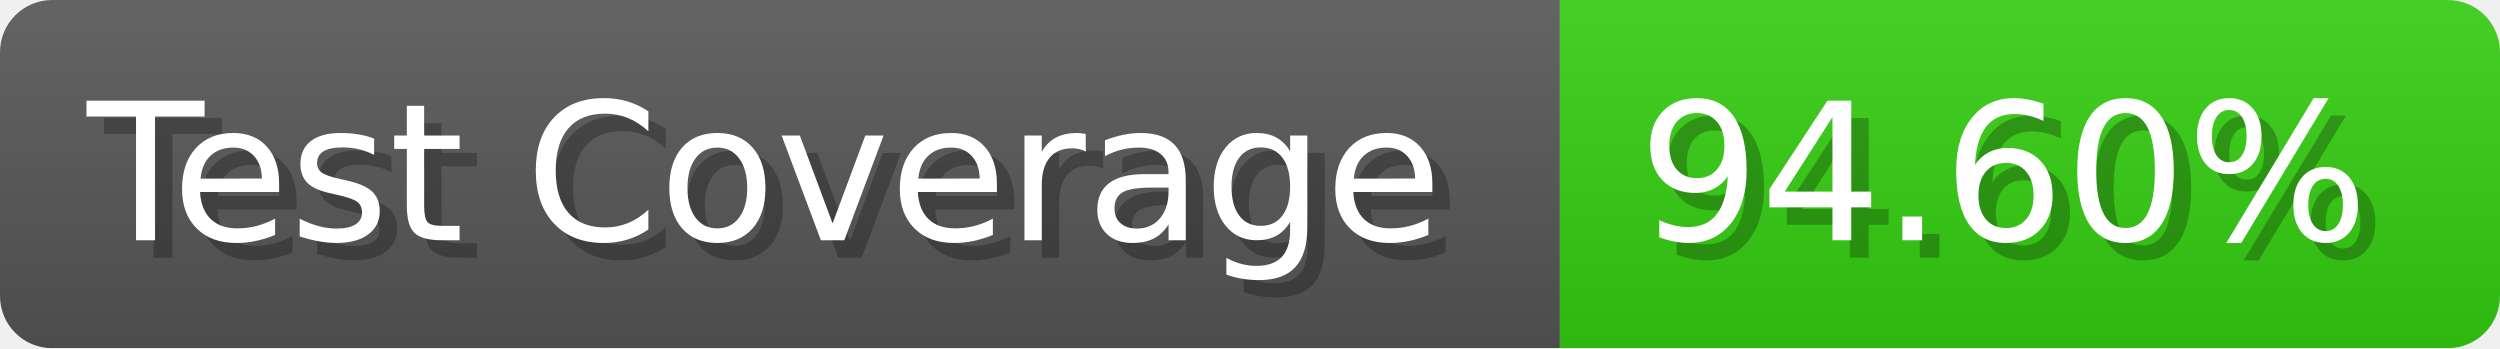
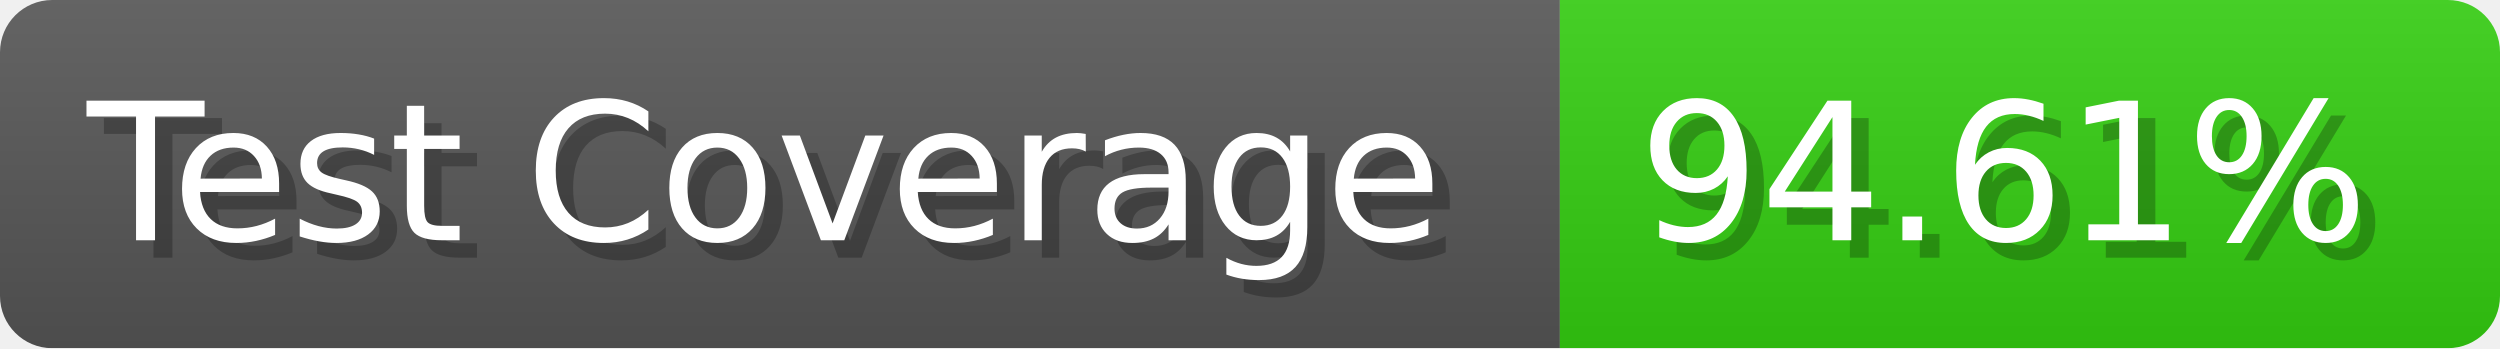
- <svg xmlns="http://www.w3.org/2000/svg" width="143.6" height="20" viewBox="0 0 1436 200" role="img" aria-label="Test Coverage: 94.60%">
+ <svg xmlns="http://www.w3.org/2000/svg" width="143.6" height="20" viewBox="0 0 1436 200" role="img" aria-label="Test Coverage: 94.61%">
  <linearGradient id="a" x2="0" y2="100%">
    <stop offset="0" stop-opacity=".1" stop-color="#EEE" />
    <stop offset="1" stop-opacity=".1" />
  </linearGradient>
  <mask id="m">
    <rect width="1436" height="200" rx="30" fill="#FFF" />
  </mask>
  <g mask="url(#m)">
    <rect width="896" height="200" fill="#555" />
    <rect width="540" height="200" fill="#3C1" x="896" />
    <rect width="1436" height="200" fill="url(#a)" />
  </g>
  <g aria-hidden="true" fill="#fff" text-anchor="start" font-family="Verdana,DejaVu Sans,sans-serif" font-size="110">
    <text x="60" y="148" textLength="796" fill="#000" opacity="0.25">Test Coverage</text>
    <text x="50" y="138" textLength="796">Test Coverage</text>
-     <text x="951" y="148" textLength="440" fill="#000" opacity="0.25">94.60%</text>
-     <text x="941" y="138" textLength="440">94.60%</text>
+     <text x="951" y="148" textLength="440" fill="#000" opacity="0.25">94.61%</text>
+     <text x="941" y="138" textLength="440">94.61%</text>
  </g>
</svg>
